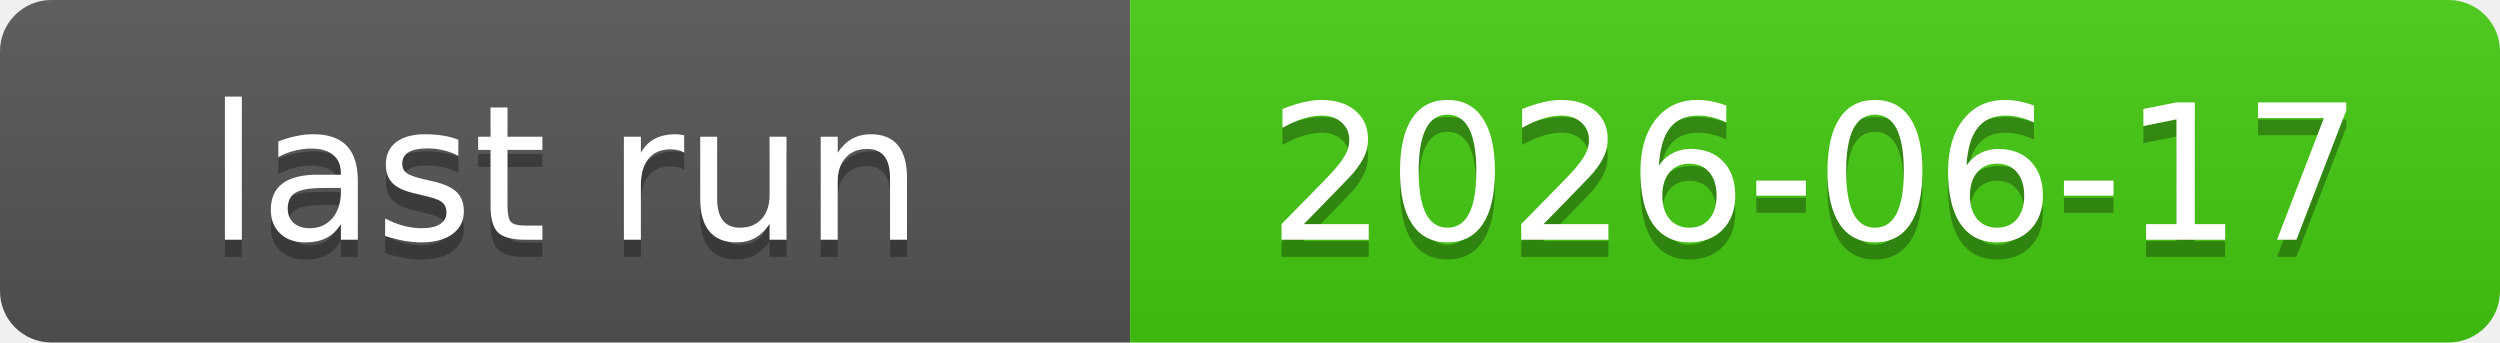
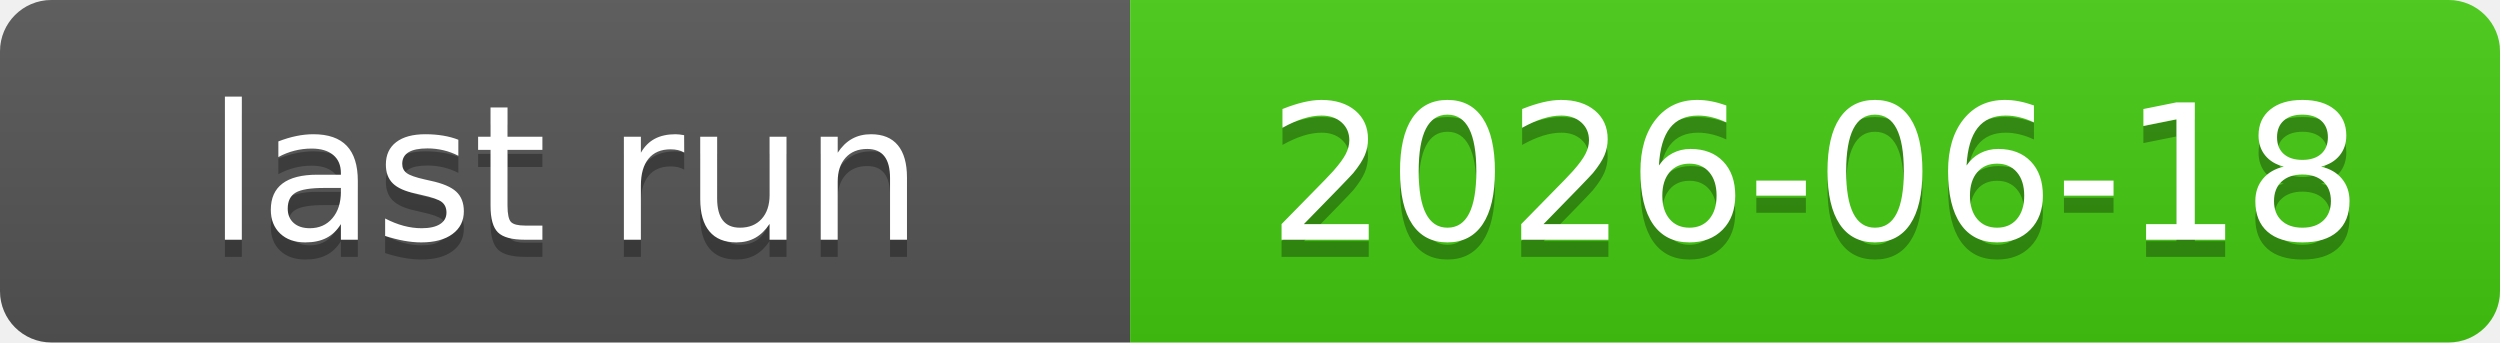
<svg xmlns="http://www.w3.org/2000/svg" xmlns:xlink="http://www.w3.org/1999/xlink" width="146" height="20" role="img">
-   <a target="_blank" xlink:href="https://github.com/symbolic-labs-pub/freedom-that-lasts/actions/runs/27671537149">
+   <a target="_blank" xlink:href="https://github.com/symbolic-labs-pub/freedom-that-lasts/actions/runs/27741722085">
    <linearGradient id="s" x2="0" y2="100%">
      <stop offset="0" stop-color="#bbb" stop-opacity=".1" />
      <stop offset="1" stop-opacity=".1" />
    </linearGradient>
    <clipPath id="r">
      <rect width="146" height="20" rx="3" fill="#fff" />
    </clipPath>
    <g clip-path="url(#r)">
      <rect width="66" height="20" fill="#555" />
      <rect x="66" width="80" height="20" fill="#4c1" />
      <rect width="146" height="20" fill="url(#s)" />
    </g>
    <g fill="#fff" text-anchor="middle" font-family="Verdana,Geneva,DejaVu Sans,sans-serif" text-rendering="geometricPrecision" font-size="110">
      <text aria-hidden="true" x="330.0" y="150" fill="#010101" fill-opacity=".3" transform="scale(.1)" textLength="560">last run</text>
      <text x="330.0" y="140" transform="scale(.1)" fill="#fff" textLength="560">last run</text>
-       <text aria-hidden="true" x="1060.0" y="150" fill="#010101" fill-opacity=".3" transform="scale(.1)" textLength="700">2026-06-17</text>
-       <text x="1060.0" y="140" transform="scale(.1)" fill="#fff" textLength="700">2026-06-17</text>
+       <text aria-hidden="true" x="1060.0" y="150" fill="#010101" fill-opacity=".3" transform="scale(.1)" textLength="700">2026-06-18</text>
+       <text x="1060.0" y="140" transform="scale(.1)" fill="#fff" textLength="700">2026-06-18</text>
    </g>
  </a>
</svg>
